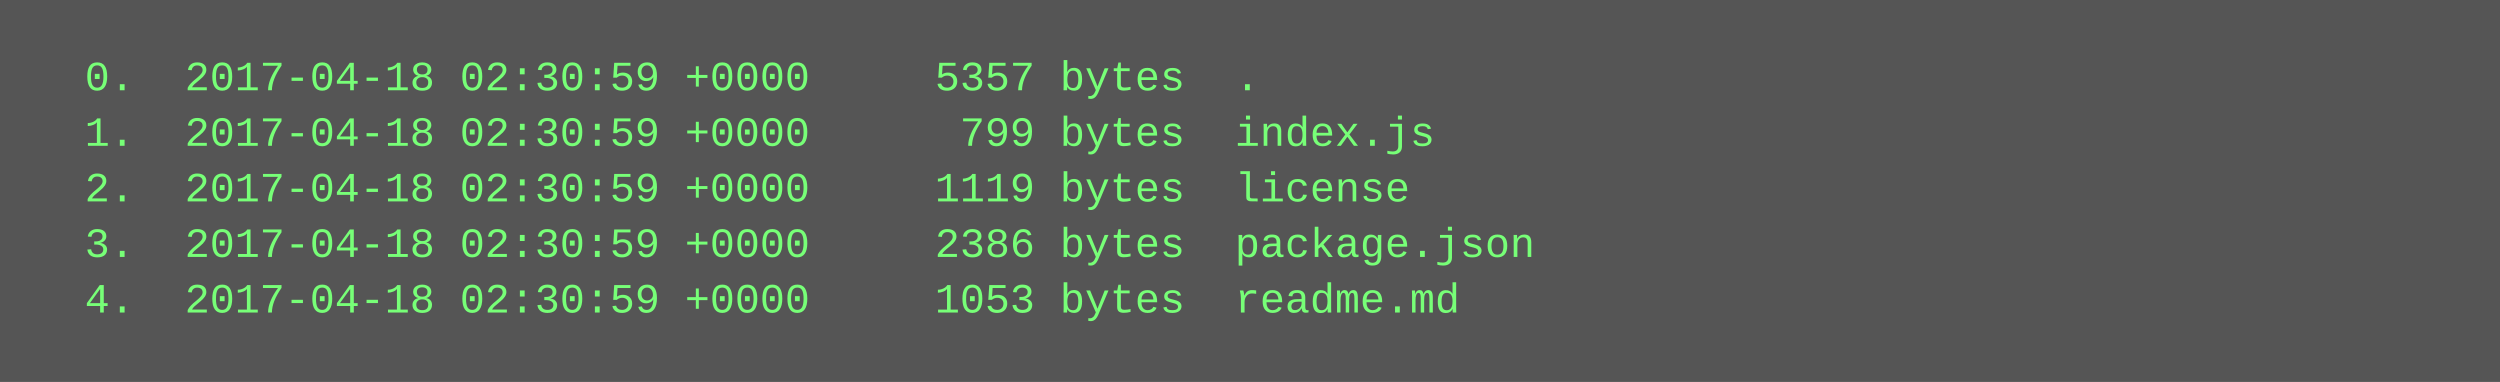
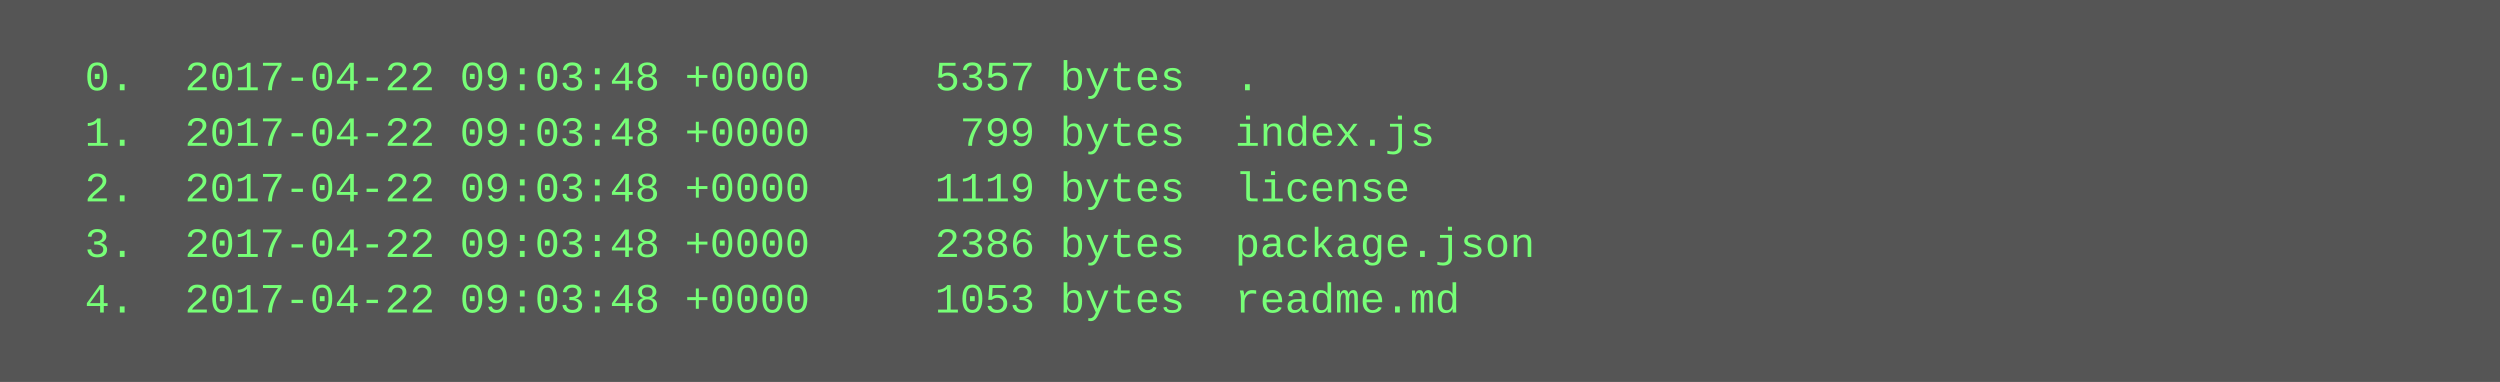
<svg xmlns="http://www.w3.org/2000/svg" height="110" width="720">
  <rect height="110" fill="#555" width="720" />
  <text fill="#7f7" font-family="Courier New" font-size="12" xml:space="preserve">
-     <tspan x="10" y="26">  0.  2017-04-18 02:30:59 +0000     5357 bytes  .</tspan>
-     <tspan x="10" y="42">  1.  2017-04-18 02:30:59 +0000      799 bytes  index.js</tspan>
-     <tspan x="10" y="58">  2.  2017-04-18 02:30:59 +0000     1119 bytes  license</tspan>
-     <tspan x="10" y="74">  3.  2017-04-18 02:30:59 +0000     2386 bytes  package.json</tspan>
-     <tspan x="10" y="90">  4.  2017-04-18 02:30:59 +0000     1053 bytes  readme.md</tspan>
+     <tspan x="10" y="26">  0.  2017-04-22 09:03:48 +0000     5357 bytes  .</tspan>
+     <tspan x="10" y="42">  1.  2017-04-22 09:03:48 +0000      799 bytes  index.js</tspan>
+     <tspan x="10" y="58">  2.  2017-04-22 09:03:48 +0000     1119 bytes  license</tspan>
+     <tspan x="10" y="74">  3.  2017-04-22 09:03:48 +0000     2386 bytes  package.json</tspan>
+     <tspan x="10" y="90">  4.  2017-04-22 09:03:48 +0000     1053 bytes  readme.md</tspan>
  </text>
</svg>
